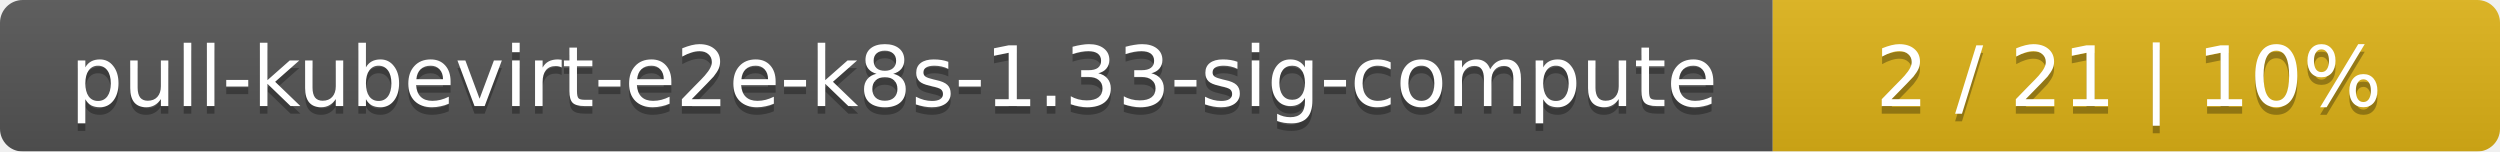
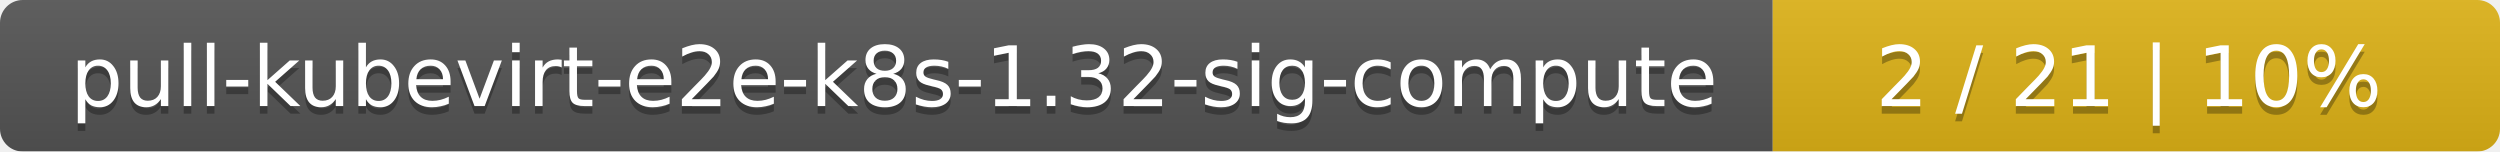
<svg xmlns="http://www.w3.org/2000/svg" width="330" height="20">
  <linearGradient id="smooth" x2="0" y2="100%">
    <stop offset="0" stop-color="#bbb" stop-opacity=".1" />
    <stop offset="1" stop-opacity=".1" />
  </linearGradient>
  <mask id="round">
    <rect width="330" height="20" rx="3" fill="#fff" />
  </mask>
  <g mask="url(#round)">
    <rect width="234" height="20" fill="#555" />
    <rect x="234" width="96" height="20" fill="#dfb317" />
    <rect width="330" height="20" fill="url(#smooth)" />
  </g>
  <g fill="#fff" text-anchor="middle" font-family="DejaVu Sans,Verdana,Geneva,sans-serif" font-size="11">
-     <text x="118" y="15" fill="#010101" fill-opacity=".3">pull-kubevirt-e2e-k8s-1.33-sig-compute</text>
-     <text x="118" y="14">pull-kubevirt-e2e-k8s-1.33-sig-compute</text>
+     <text x="118" y="15" fill="#010101" fill-opacity=".3">pull-kubevirt-e2e-k8s-1.32-sig-compute</text>
+     <text x="118" y="14">pull-kubevirt-e2e-k8s-1.32-sig-compute</text>
    <text x="281" y="15" fill="#010101" fill-opacity=".3">2 / 21    |    10%</text>
    <text x="281" y="14">2 / 21    |    10%</text>
  </g>
</svg>
